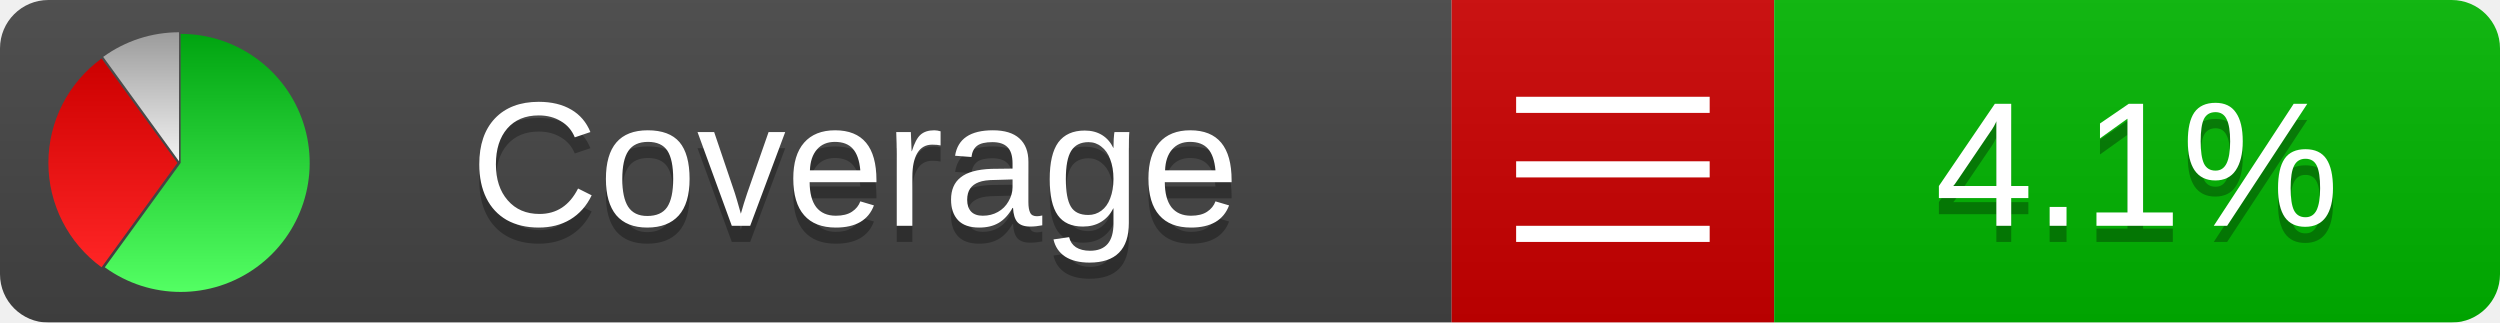
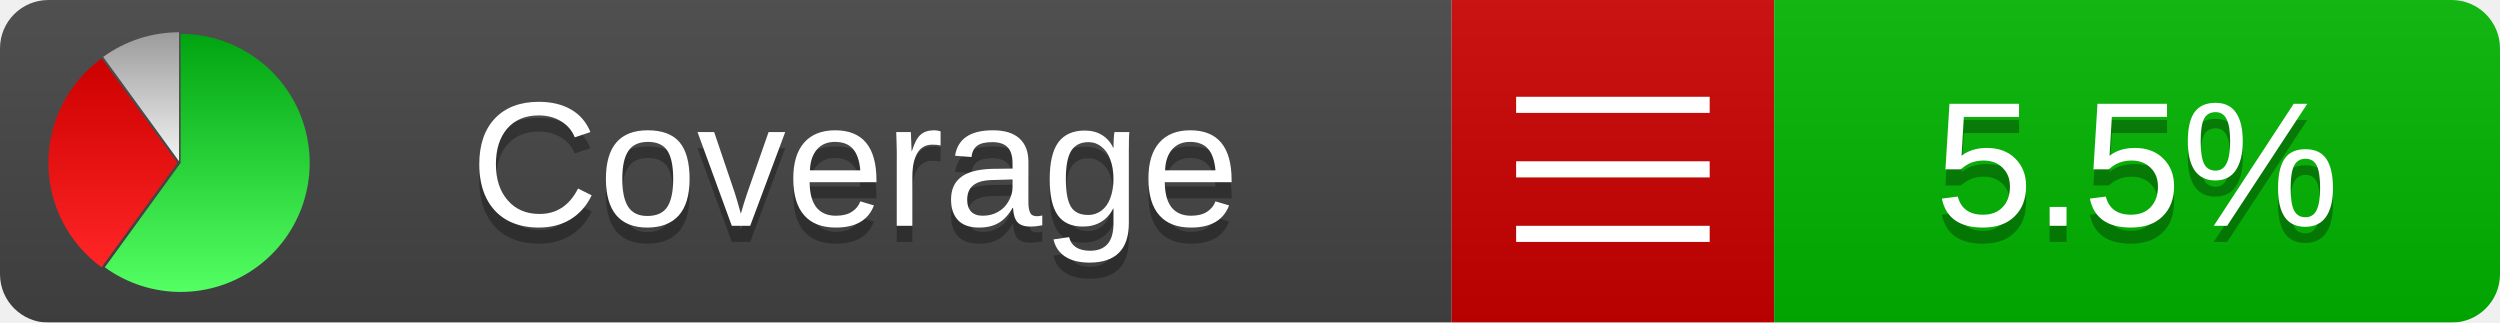
<svg xmlns="http://www.w3.org/2000/svg" xmlns:xlink="http://www.w3.org/1999/xlink" width="155" height="20">
  <style type="text/css">
          
            @keyframes fadeout {
              0 % { visibility: visible; opacity: 1; }
              40% { visibility: visible; opacity: 1; }
              50% { visibility: hidden; opacity: 0; }
              90% { visibility: hidden; opacity: 0; }
              100% { visibility: visible; opacity: 1; }
            }
            @keyframes fadein {
              0% { visibility: hidden; opacity: 0; }
              40% { visibility: hidden; opacity: 0; }
              50% { visibility: visible; opacity: 1; }
              90% { visibility: visible; opacity: 1; }
              100% { visibility: hidden; opacity: 0; }
            }
            .linecoverage {
                animation-duration: 10s;
                animation-name: fadeout;
                animation-iteration-count: infinite;
            }
            .branchcoverage {
                animation-duration: 10s;
                animation-name: fadein;
                animation-iteration-count: infinite;
            }
          
    </style>
  <defs>
    <linearGradient id="gradient" x2="0" y2="100%">
      <stop offset="0" stop-color="#bbb" stop-opacity=".1" />
      <stop offset="1" stop-opacity=".1" />
    </linearGradient>
    <linearGradient id="green" x2="0" y2="100%">
      <stop offset="0" stop-color="#00A410" />
      <stop offset="1" stop-color="#53FF63" />
    </linearGradient>
    <linearGradient id="red" x2="0" y2="100%">
      <stop offset="0" stop-color="#C00" />
      <stop offset="1" stop-color="#FF2525" />
    </linearGradient>
    <linearGradient id="gray" x2="0" y2="100%">
      <stop offset="0" stop-color="#9B9B9B" />
      <stop offset="1" stop-color="#F3F3F3" />
    </linearGradient>
    <mask id="mask">
      <rect width="155" height="20" rx="3" fill="#fff" />
    </mask>
    <g id="icon">
      <path style="fill:url(#green);" d="M205,202.5 l0,-200 a200,200 0 1,1 -117.558,361.803 z" />
      <path style="fill:url(#red);" d="M200,202.5 l-117.558,161.803 a200,200 0 0,1 0,-323.607 z" />
      <path style="fill:url(#gray);" d="M202.5,200 l-117.558,-161.803 a200,200 0 0,1 117.558,-38.196 z" />
    </g>
  </defs>
  <g mask="url(#mask)">
    <rect x="0" y="0" width="90" height="20" fill="#444" />
    <rect x="90" y="0" width="20" height="20" fill="#c00" />
    <rect x="110" y="0" width="45" height="20" fill="#00B600" />
    <rect x="0" y="0" width="155" height="20" fill="url(#gradient)" />
  </g>
  <g>
    <path class="" stroke="#fff" d="M94 6.5 h12 M94 10.5 h12 M94 14.5 h12" />
  </g>
  <g fill="#fff" text-anchor="middle" font-family="Verdana,Arial,Geneva,sans-serif" font-size="11">
    <a xlink:href="https://github.com/danielpalme/ReportGenerator" target="_top">
      <use xlink:href="#icon" transform="translate(3,2) scale(.04)" />
    </a>
    <text x="53" y="15" fill="#010101" fill-opacity=".3">Coverage</text>
    <text x="53" y="14" fill="#fff">Coverage</text>
-     <text class="" x="132.5" y="15" fill="#010101" fill-opacity=".3">4.1%</text>
-     <text class="" x="132.5" y="14">4.1%</text>
+     <text class="" x="132.5" y="15" fill="#010101" fill-opacity=".3">5.5%</text>
+     <text class="" x="132.5" y="14">5.5%</text>
  </g>
  <g>
    <rect class="" x="90" y="0" width="65" height="20" fill-opacity="0" />
  </g>
</svg>
